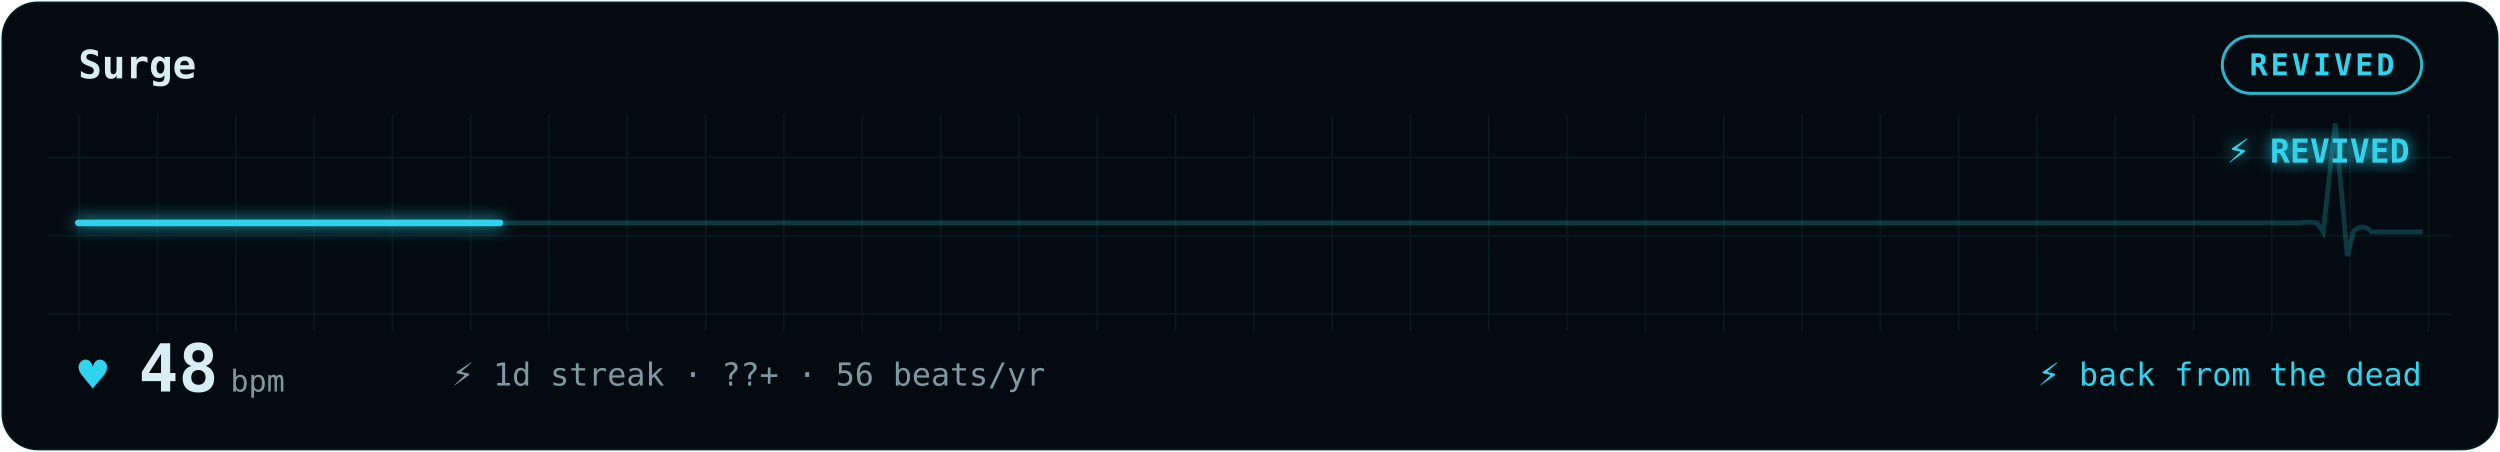
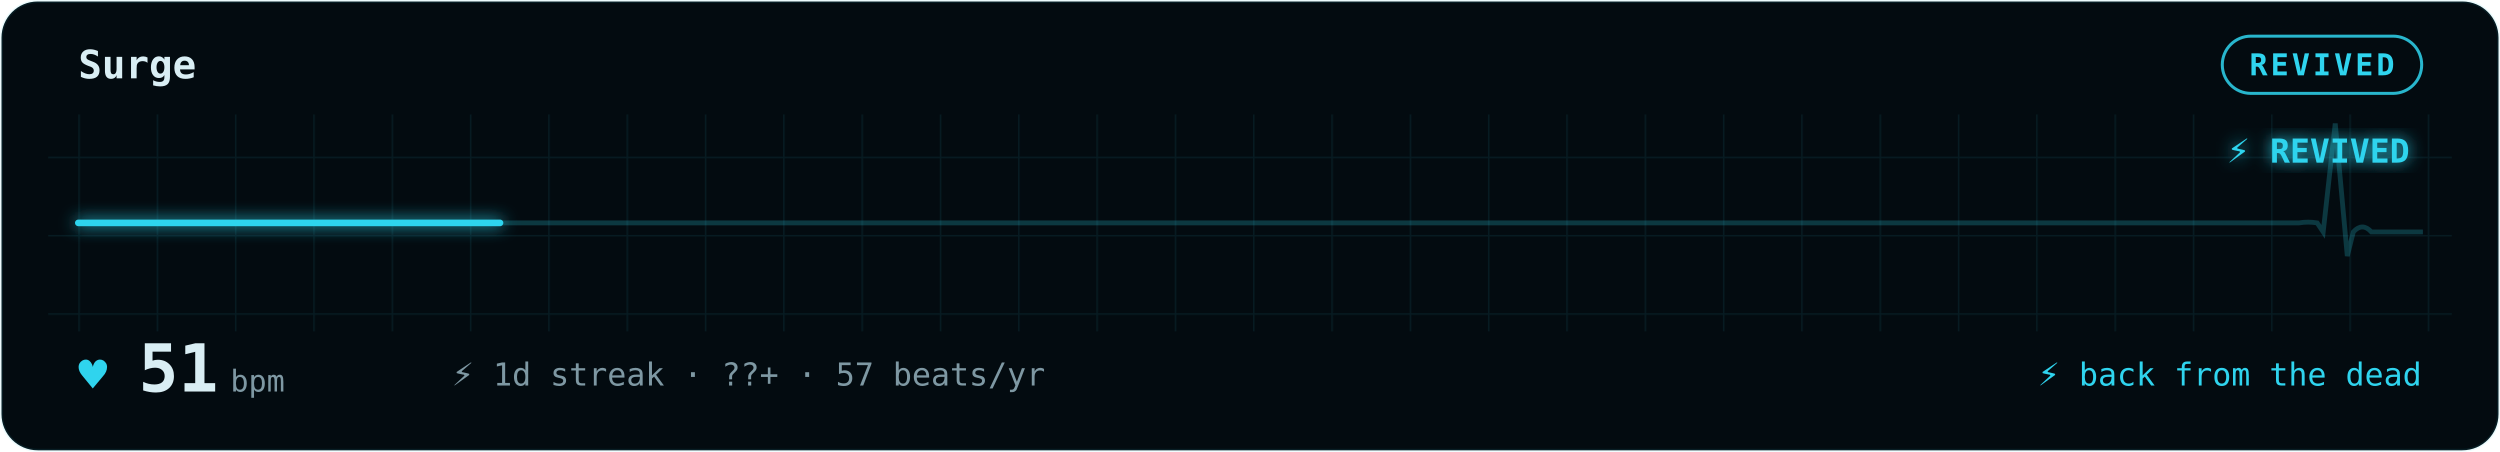
<svg xmlns="http://www.w3.org/2000/svg" width="100%" viewBox="0 0 830 150" role="img" aria-labelledby="gp-title gp-desc">
-   <style>.gp-sweep{animation:gp-sweep 7.5s linear infinite}
-        .gp-heart{animation:gp-thump 1.3s ease-in-out infinite;transform-origin:center;transform-box:fill-box}
+   <style>.gp-sweep{animation:gp-sweep 7.1s linear infinite}
+        .gp-heart{animation:gp-thump 1.2s ease-in-out infinite;transform-origin:center;transform-box:fill-box}
       .gp-dot{animation:gp-blink 1.8s ease-in-out infinite}
       @keyframes gp-sweep{from{stroke-dashoffset:1000}to{stroke-dashoffset:0}}
       @keyframes gp-thump{0%,100%{transform:scale(1)}15%{transform:scale(1.32)}30%{transform:scale(1)}}
       @keyframes gp-blink{50%{opacity:.25}}@media (prefers-reduced-motion:reduce){*{animation:none !important}}</style>
  <defs>
    <filter id="gp-glow" x="-20%" y="-40%" width="140%" height="180%">
      <feGaussianBlur stdDeviation="2.6" result="b" />
      <feMerge>
        <feMergeNode in="b" />
        <feMergeNode in="SourceGraphic" />
      </feMerge>
    </filter>
    <pattern id="gp-grid" width="26" height="26" patternUnits="userSpaceOnUse">
      <path d="M26 0H0V26" fill="none" stroke="rgba(47,212,238,0.09)" stroke-width="1" />
    </pattern>
  </defs>
  <rect x="0.5" y="0.5" width="829" height="149" rx="12" fill="#030B10" stroke="rgba(47,212,238,0.09)" />
  <rect x="16" y="38" width="798" height="72" fill="url(#gp-grid)" opacity="0.9" />
  <text x="26" y="26" font-family="ui-monospace,'SF Mono','Cascadia Code',Menlo,Consolas,monospace" font-size="13" font-weight="600" fill="#D9EEF4">Surge</text>
  <rect x="737.8" y="12" width="66.2" height="19" rx="9.5" fill="none" stroke="#2FD4EE" opacity="0.85" />
  <text x="770.9" y="25" text-anchor="middle" font-family="ui-monospace,'SF Mono','Cascadia Code',Menlo,Consolas,monospace" font-size="10" font-weight="600" fill="#2FD4EE" letter-spacing="1">REVIVED</text>
  <path d="M26 74 h55.6 h55.6 h55.6 h55.6 h55.6 h55.6 h55.6 h55.6 h55.6 h55.6 h55.6 h55.6 h55.6 h14.5 q3 -0.5 6 0 l2 3 l4 -36 l4 44 l2 -8 q3 -3.3 6 0 h17.1" fill="none" stroke="#2FD4EE" stroke-width="1.6" opacity="0.22" />
  <path class="gp-sweep" d="M26 74 h55.6 h55.6 h55.6 h55.6 h55.6 h55.6 h55.6 h55.6 h55.6 h55.6 h55.6 h55.6 h55.6 h14.5 q3 -0.5 6 0 l2 3 l4 -36 l4 44 l2 -8 q3 -3.3 6 0 h17.1" pathLength="1000" fill="none" stroke="#2FD4EE" stroke-width="2.2" stroke-linecap="round" stroke-dasharray="140 860" filter="url(#gp-glow)" />
  <text x="800" y="54" text-anchor="end" font-family="ui-monospace,'SF Mono','Cascadia Code',Menlo,Consolas,monospace" font-size="11" font-weight="700" fill="#2FD4EE" filter="url(#gp-glow)">⚡ REVIVED</text>
  <text class="gp-heart" x="26" y="130" font-family="ui-monospace,'SF Mono','Cascadia Code',Menlo,Consolas,monospace" font-size="16" fill="#2FD4EE">♥</text>
-   <text x="46" y="130" font-family="ui-monospace,'SF Mono','Cascadia Code',Menlo,Consolas,monospace" font-size="22" font-weight="700" fill="#D9EEF4">48<tspan font-size="10" font-weight="400" fill="#7E98A3" dx="4">bpm</tspan>
+   <text x="46" y="130" font-family="ui-monospace,'SF Mono','Cascadia Code',Menlo,Consolas,monospace" font-size="22" font-weight="700" fill="#D9EEF4">51<tspan font-size="10" font-weight="400" fill="#7E98A3" dx="4">bpm</tspan>
  </text>
-   <text x="150" y="128" font-family="ui-monospace,'SF Mono','Cascadia Code',Menlo,Consolas,monospace" font-size="10.5" fill="#7E98A3">⚡ 1d streak  ·  ??+  ·  56 beats/yr</text>
+   <text x="150" y="128" font-family="ui-monospace,'SF Mono','Cascadia Code',Menlo,Consolas,monospace" font-size="10.5" fill="#7E98A3">⚡ 1d streak  ·  ??+  ·  57 beats/yr</text>
  <text x="804" y="128" text-anchor="end" font-family="ui-monospace,'SF Mono','Cascadia Code',Menlo,Consolas,monospace" font-size="10.5" fill="#2FD4EE">⚡ back from the dead</text>
</svg>
